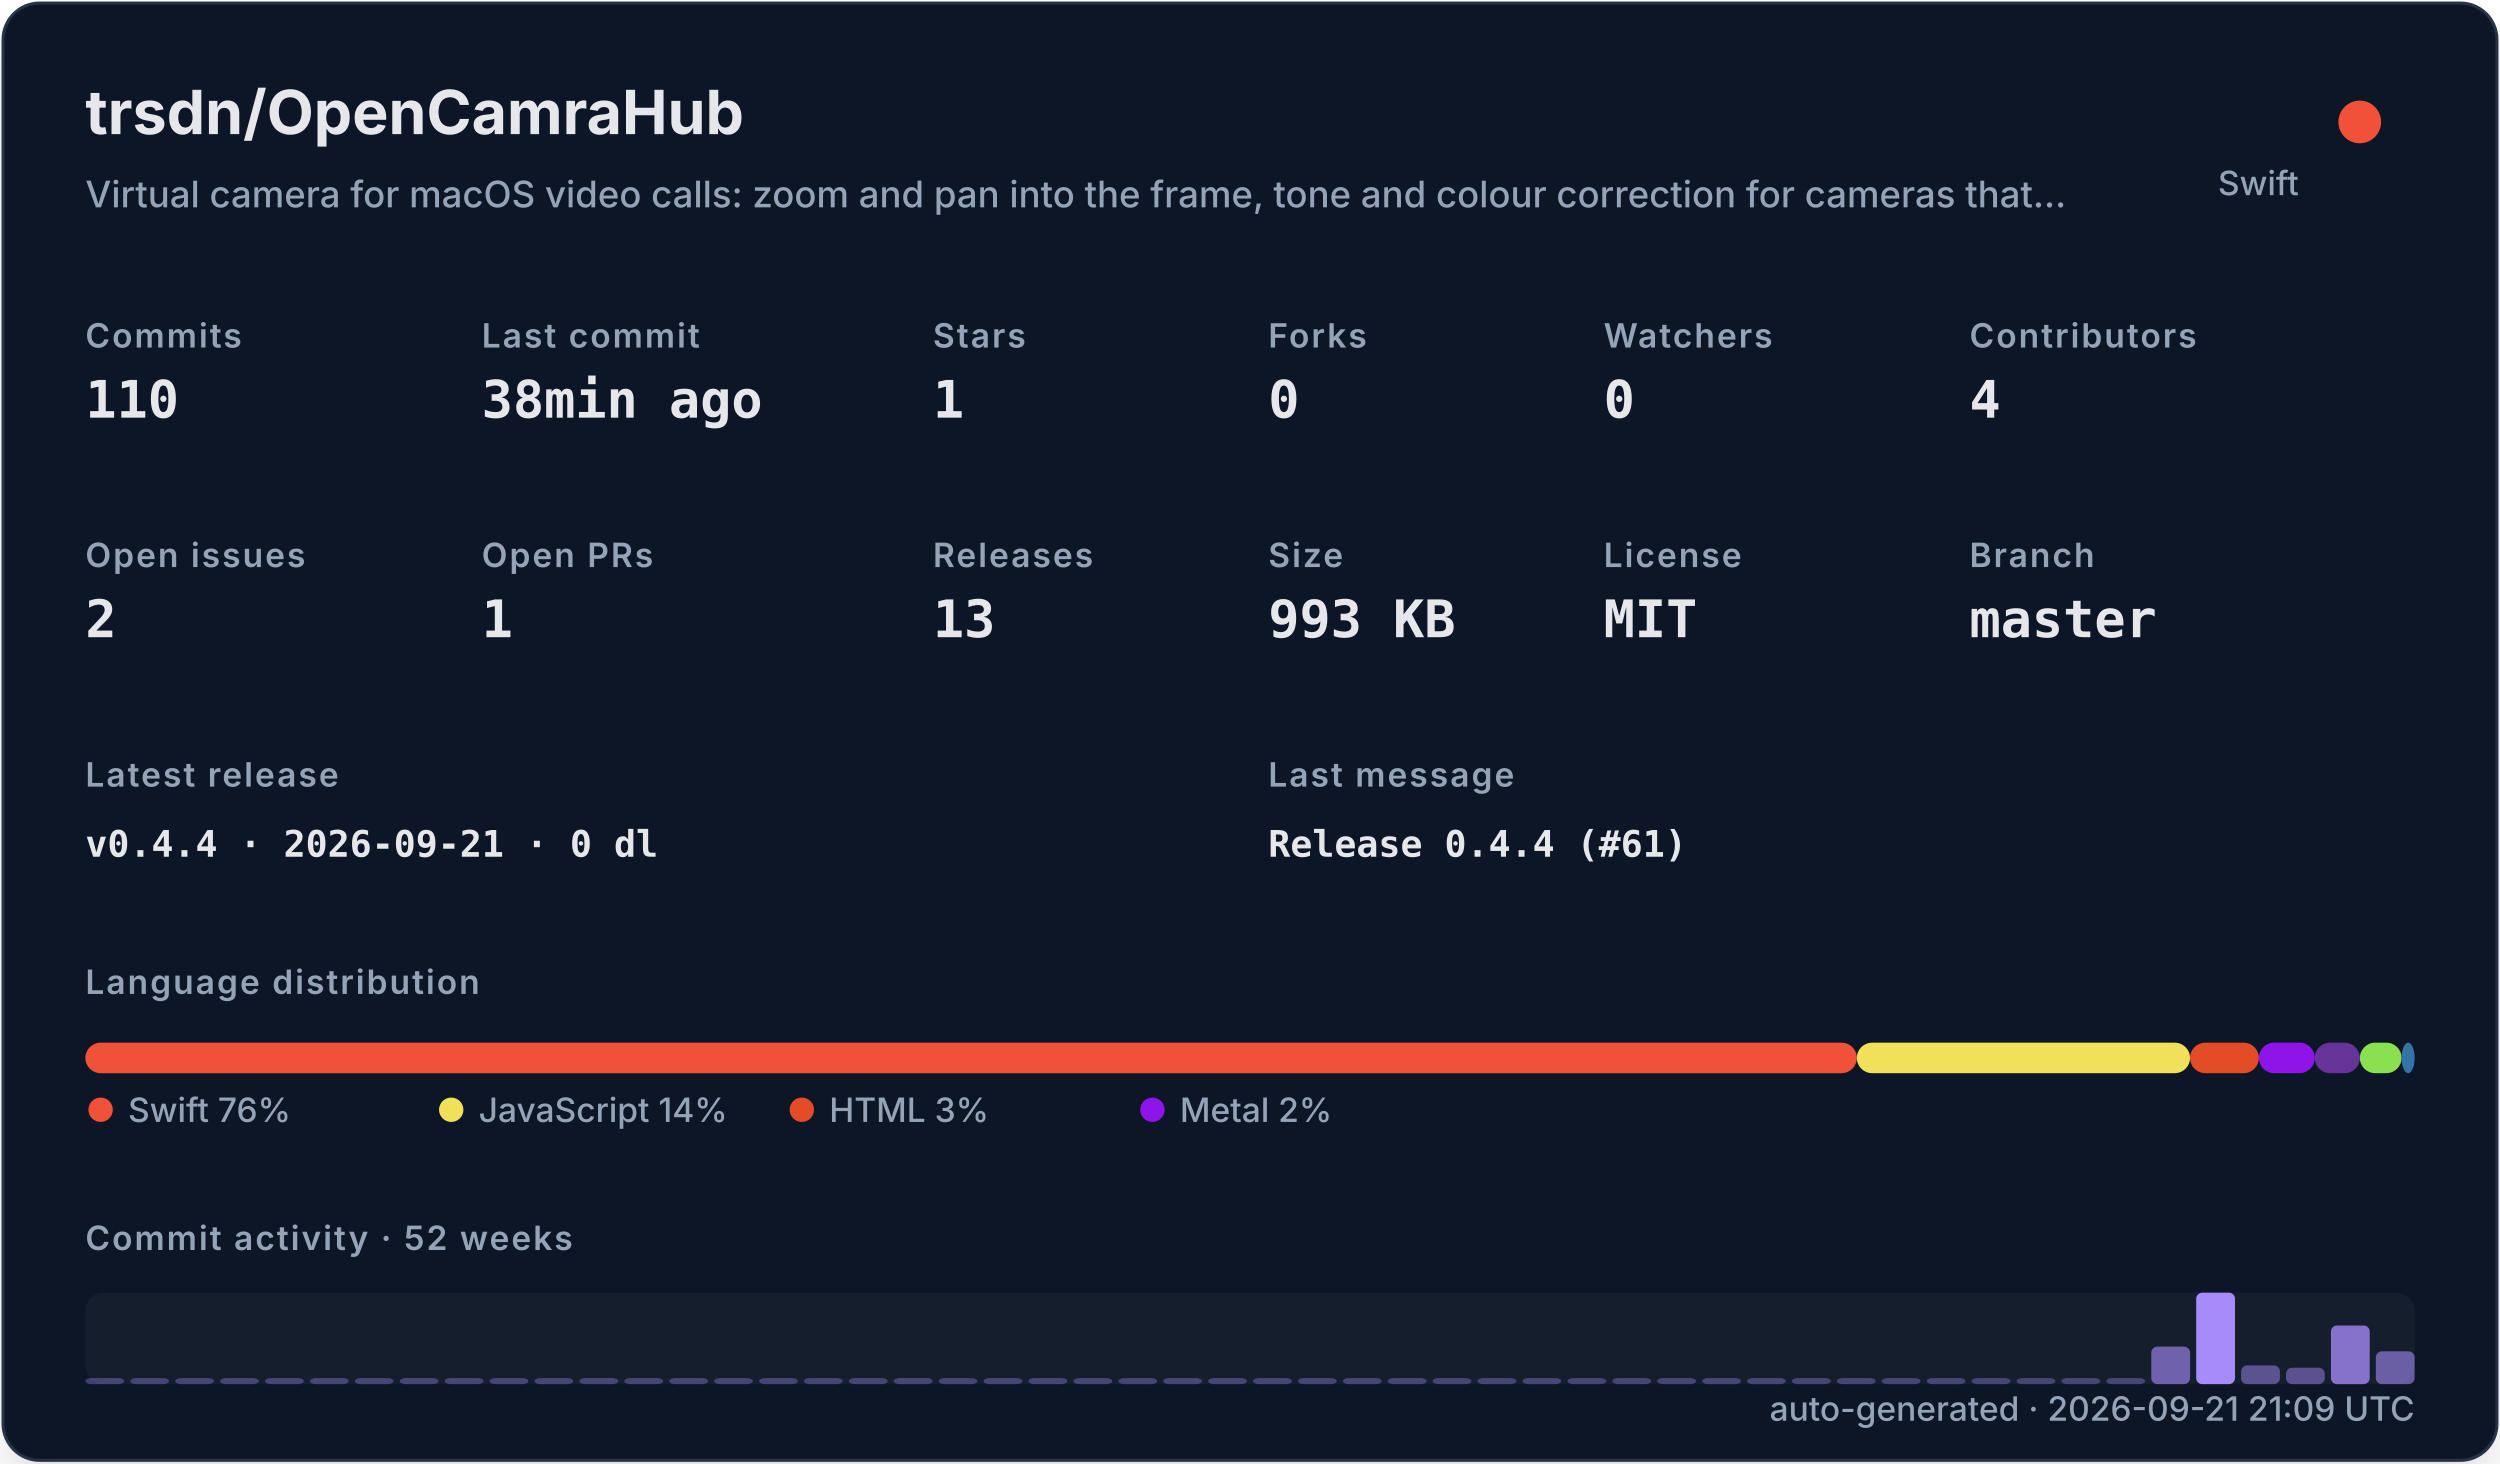
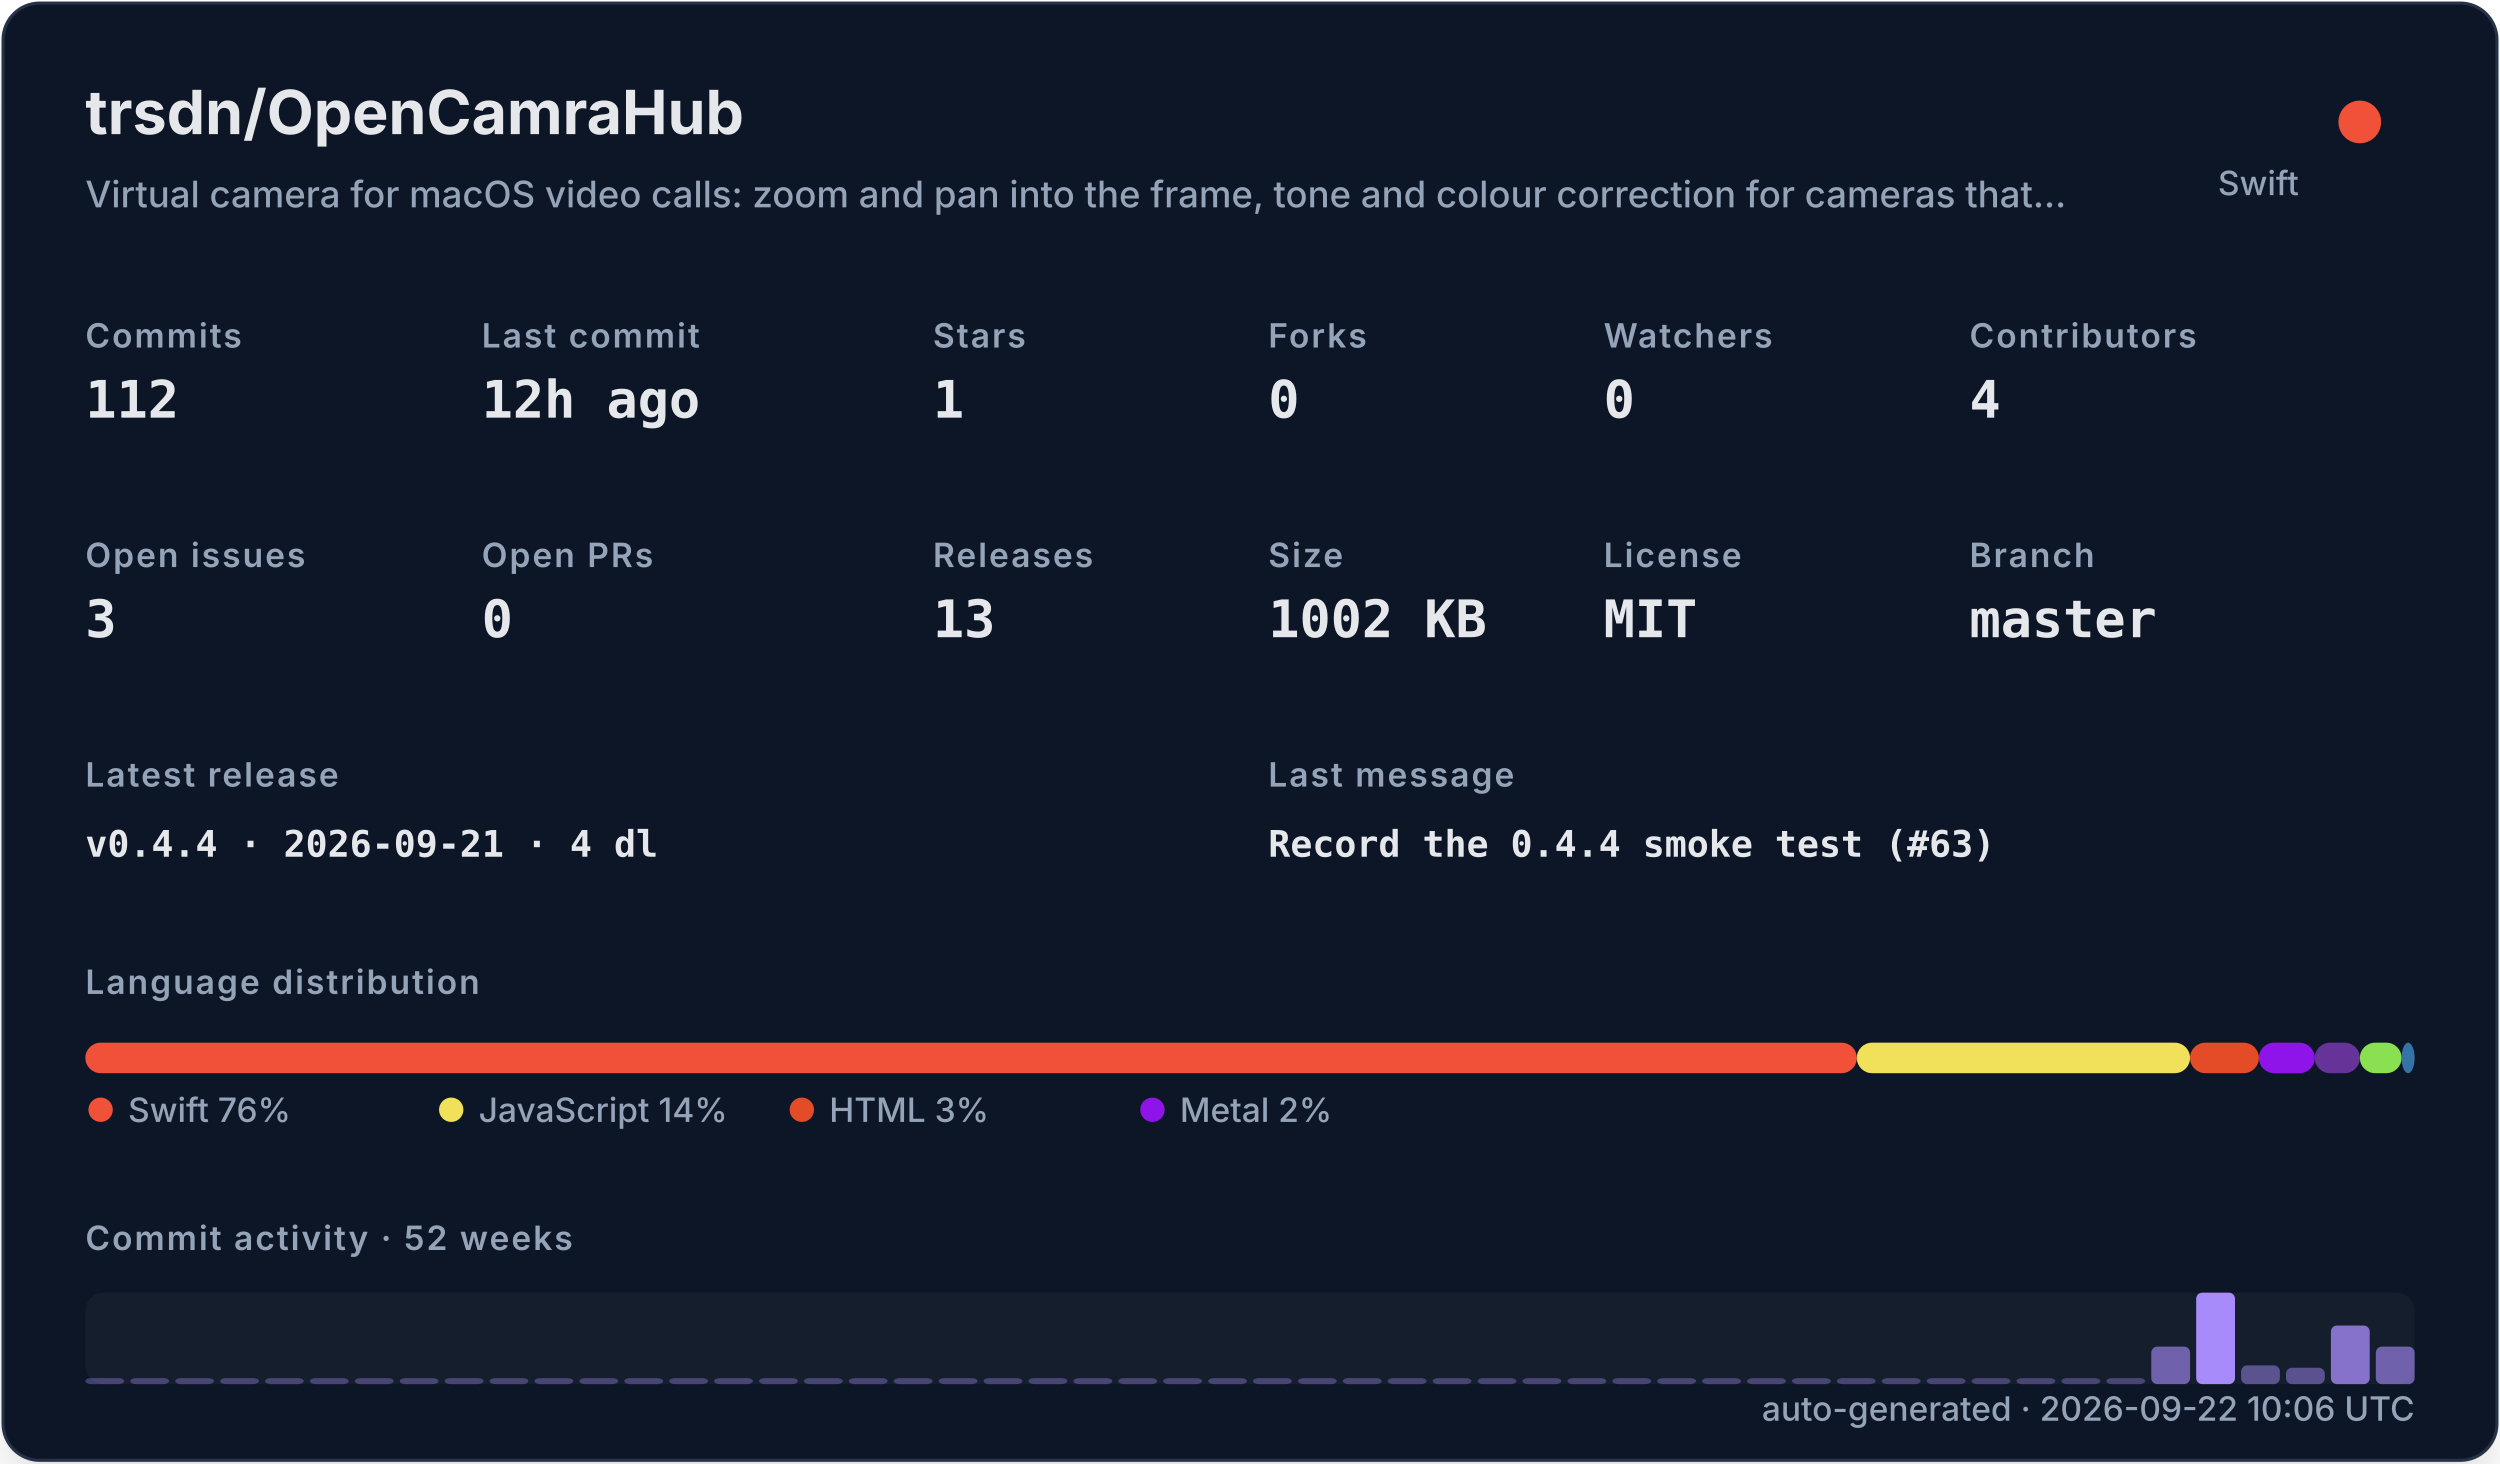
<svg xmlns="http://www.w3.org/2000/svg" width="820" height="480" viewBox="0 0 820 480" role="img">
  <defs>
    <filter id="shadow" x="-10%" y="-10%" width="120%" height="120%">
      <feDropShadow dx="0" dy="8" stdDeviation="10" flood-color="#000000" flood-opacity="0.16" />
    </filter>
    <style>
    .title { font: 700 20px -apple-system,BlinkMacSystemFont,"Segoe UI",sans-serif; fill: #e5e7eb; }
    .subtitle { font: 500 12px -apple-system,BlinkMacSystemFont,"Segoe UI",sans-serif; fill: #94a3b8; }
    .label { font: 600 11px -apple-system,BlinkMacSystemFont,"Segoe UI",sans-serif; fill: #94a3b8; text-transform: uppercase; letter-spacing: .06em; }
    .value { font: 700 17px ui-monospace,SFMono-Regular,Menlo,monospace; fill: #e5e7eb; }
    .small { font: 500 11px -apple-system,BlinkMacSystemFont,"Segoe UI",sans-serif; fill: #94a3b8; }
    .tiny { font: 500 10px -apple-system,BlinkMacSystemFont,"Segoe UI",sans-serif; fill: #94a3b8; }
    .mono { font: 650 12px ui-monospace,SFMono-Regular,Menlo,monospace; fill: #e5e7eb; }
  </style>
  </defs>
  <rect x="1" y="1" width="818" height="478" rx="12" fill="#111827" stroke="#263247" filter="url(#shadow)" />
  <text x="28" y="44" class="title">trsdn/OpenCamraHub</text>
  <text x="28" y="68" class="subtitle">Virtual camera for macOS video calls: zoom and pan into the frame, tone and colour correction for cameras that…</text>
  <circle cx="774" cy="40" r="7" fill="#F05138" />
  <text x="754" y="64" text-anchor="end" class="small">Swift</text>
  <text x="28" y="114" class="label">Commits</text>
-   <text x="28" y="137" class="value">110</text>
+   <text x="28" y="137" class="value">112</text>
  <text x="158" y="114" class="label">Last commit</text>
-   <text x="158" y="137" class="value">38min ago</text>
+   <text x="158" y="137" class="value">12h ago</text>
  <text x="306" y="114" class="label">Stars</text>
  <text x="306" y="137" class="value">1</text>
  <text x="416" y="114" class="label">Forks</text>
  <text x="416" y="137" class="value">0</text>
  <text x="526" y="114" class="label">Watchers</text>
  <text x="526" y="137" class="value">0</text>
  <text x="646" y="114" class="label">Contributors</text>
  <text x="646" y="137" class="value">4</text>
  <text x="28" y="186" class="label">Open issues</text>
-   <text x="28" y="209" class="value">2</text>
+   <text x="28" y="209" class="value">3</text>
  <text x="158" y="186" class="label">Open PRs</text>
-   <text x="158" y="209" class="value">1</text>
+   <text x="158" y="209" class="value">0</text>
  <text x="306" y="186" class="label">Releases</text>
  <text x="306" y="209" class="value">13</text>
  <text x="416" y="186" class="label">Size</text>
-   <text x="416" y="209" class="value">993 KB</text>
+   <text x="416" y="209" class="value">1002 KB</text>
  <text x="526" y="186" class="label">License</text>
  <text x="526" y="209" class="value">MIT</text>
  <text x="646" y="186" class="label">Branch</text>
  <text x="646" y="209" class="value">master</text>
  <text x="28" y="258" class="label">Latest release</text>
-   <text x="28" y="281" class="mono">v0.4.4 · 2026-09-21 · 0 dl</text>
+   <text x="28" y="281" class="mono">v0.4.4 · 2026-09-21 · 4 dl</text>
  <text x="416" y="258" class="label">Last message</text>
-   <text x="416" y="281" class="mono">Release 0.4.4 (#61)</text>
+   <text x="416" y="281" class="mono">Record the 0.4.4 smoke test (#63)</text>
  <text x="28" y="326" class="label">Language distribution</text>
  <rect x="28.00" y="342" width="581.04" height="10" rx="5" fill="#F05138" />
  <rect x="609.04" y="342" width="109.29" height="10" rx="5" fill="#f1e05a" />
  <rect x="718.33" y="342" width="22.58" height="10" rx="5" fill="#e34c26" />
  <rect x="740.91" y="342" width="18.33" height="10" rx="5" fill="#8f14e9" />
  <rect x="759.24" y="342" width="14.80" height="10" rx="5" fill="#663399" />
  <rect x="774.04" y="342" width="13.68" height="10" rx="5" fill="#89e051" />
  <rect x="787.72" y="342" width="4.28" height="10" rx="5" fill="#3572A5" />
  <circle cx="33" cy="364" r="4" fill="#F05138" />
  <text x="42" y="368" class="small">Swift 76%</text>
  <circle cx="148" cy="364" r="4" fill="#f1e05a" />
  <text x="157" y="368" class="small">JavaScript 14%</text>
  <circle cx="263" cy="364" r="4" fill="#e34c26" />
  <text x="272" y="368" class="small">HTML 3%</text>
  <circle cx="378" cy="364" r="4" fill="#8f14e9" />
  <text x="387" y="368" class="small">Metal 2%</text>
  <text x="28" y="410" class="label">Commit activity · 52 weeks</text>
  <rect x="28" y="424" width="764" height="30" rx="6" fill="#1f2937" opacity=".42" />
  <rect x="28.00" y="452.00" width="12.73" height="2.00" rx="2" fill="#a78bfa" opacity="0.35" />
  <rect x="42.73" y="452.00" width="12.73" height="2.00" rx="2" fill="#a78bfa" opacity="0.35" />
  <rect x="57.46" y="452.00" width="12.73" height="2.00" rx="2" fill="#a78bfa" opacity="0.35" />
  <rect x="72.19" y="452.00" width="12.73" height="2.00" rx="2" fill="#a78bfa" opacity="0.35" />
  <rect x="86.92" y="452.00" width="12.73" height="2.00" rx="2" fill="#a78bfa" opacity="0.35" />
  <rect x="101.65" y="452.00" width="12.73" height="2.00" rx="2" fill="#a78bfa" opacity="0.35" />
  <rect x="116.38" y="452.00" width="12.73" height="2.00" rx="2" fill="#a78bfa" opacity="0.35" />
  <rect x="131.12" y="452.00" width="12.73" height="2.00" rx="2" fill="#a78bfa" opacity="0.35" />
  <rect x="145.85" y="452.00" width="12.73" height="2.00" rx="2" fill="#a78bfa" opacity="0.35" />
  <rect x="160.58" y="452.00" width="12.73" height="2.00" rx="2" fill="#a78bfa" opacity="0.35" />
  <rect x="175.31" y="452.00" width="12.73" height="2.00" rx="2" fill="#a78bfa" opacity="0.35" />
  <rect x="190.04" y="452.00" width="12.73" height="2.00" rx="2" fill="#a78bfa" opacity="0.35" />
  <rect x="204.77" y="452.00" width="12.73" height="2.00" rx="2" fill="#a78bfa" opacity="0.35" />
  <rect x="219.50" y="452.00" width="12.73" height="2.00" rx="2" fill="#a78bfa" opacity="0.35" />
  <rect x="234.23" y="452.00" width="12.73" height="2.00" rx="2" fill="#a78bfa" opacity="0.35" />
  <rect x="248.96" y="452.00" width="12.73" height="2.00" rx="2" fill="#a78bfa" opacity="0.35" />
  <rect x="263.69" y="452.00" width="12.73" height="2.00" rx="2" fill="#a78bfa" opacity="0.35" />
  <rect x="278.42" y="452.00" width="12.73" height="2.00" rx="2" fill="#a78bfa" opacity="0.35" />
  <rect x="293.15" y="452.00" width="12.73" height="2.00" rx="2" fill="#a78bfa" opacity="0.35" />
  <rect x="307.88" y="452.00" width="12.73" height="2.00" rx="2" fill="#a78bfa" opacity="0.35" />
  <rect x="322.62" y="452.00" width="12.73" height="2.00" rx="2" fill="#a78bfa" opacity="0.35" />
  <rect x="337.35" y="452.00" width="12.73" height="2.00" rx="2" fill="#a78bfa" opacity="0.35" />
  <rect x="352.08" y="452.00" width="12.73" height="2.00" rx="2" fill="#a78bfa" opacity="0.35" />
  <rect x="366.81" y="452.00" width="12.73" height="2.00" rx="2" fill="#a78bfa" opacity="0.35" />
  <rect x="381.54" y="452.00" width="12.73" height="2.00" rx="2" fill="#a78bfa" opacity="0.35" />
  <rect x="396.27" y="452.00" width="12.73" height="2.00" rx="2" fill="#a78bfa" opacity="0.35" />
  <rect x="411.00" y="452.00" width="12.73" height="2.00" rx="2" fill="#a78bfa" opacity="0.35" />
  <rect x="425.73" y="452.00" width="12.73" height="2.00" rx="2" fill="#a78bfa" opacity="0.35" />
  <rect x="440.46" y="452.00" width="12.73" height="2.00" rx="2" fill="#a78bfa" opacity="0.35" />
  <rect x="455.19" y="452.00" width="12.73" height="2.00" rx="2" fill="#a78bfa" opacity="0.35" />
  <rect x="469.92" y="452.00" width="12.73" height="2.00" rx="2" fill="#a78bfa" opacity="0.35" />
  <rect x="484.65" y="452.00" width="12.73" height="2.00" rx="2" fill="#a78bfa" opacity="0.35" />
  <rect x="499.38" y="452.00" width="12.73" height="2.00" rx="2" fill="#a78bfa" opacity="0.35" />
  <rect x="514.12" y="452.00" width="12.73" height="2.00" rx="2" fill="#a78bfa" opacity="0.35" />
  <rect x="528.85" y="452.00" width="12.73" height="2.00" rx="2" fill="#a78bfa" opacity="0.35" />
  <rect x="543.58" y="452.00" width="12.73" height="2.00" rx="2" fill="#a78bfa" opacity="0.35" />
  <rect x="558.31" y="452.00" width="12.73" height="2.00" rx="2" fill="#a78bfa" opacity="0.35" />
  <rect x="573.04" y="452.00" width="12.73" height="2.00" rx="2" fill="#a78bfa" opacity="0.35" />
  <rect x="587.77" y="452.00" width="12.73" height="2.00" rx="2" fill="#a78bfa" opacity="0.35" />
  <rect x="602.50" y="452.00" width="12.73" height="2.00" rx="2" fill="#a78bfa" opacity="0.35" />
  <rect x="617.23" y="452.00" width="12.73" height="2.00" rx="2" fill="#a78bfa" opacity="0.35" />
  <rect x="631.96" y="452.00" width="12.73" height="2.00" rx="2" fill="#a78bfa" opacity="0.35" />
  <rect x="646.69" y="452.00" width="12.73" height="2.00" rx="2" fill="#a78bfa" opacity="0.35" />
  <rect x="661.42" y="452.00" width="12.73" height="2.00" rx="2" fill="#a78bfa" opacity="0.35" />
  <rect x="676.15" y="452.00" width="12.73" height="2.00" rx="2" fill="#a78bfa" opacity="0.35" />
  <rect x="690.88" y="452.00" width="12.73" height="2.00" rx="2" fill="#a78bfa" opacity="0.35" />
  <rect x="705.62" y="441.69" width="12.73" height="12.31" rx="2" fill="#a78bfa" opacity="0.62" />
  <rect x="720.35" y="424.00" width="12.73" height="30.00" rx="2" fill="#a78bfa" opacity="1.00" />
  <rect x="735.08" y="447.85" width="12.73" height="6.15" rx="2" fill="#a78bfa" opacity="0.48" />
  <rect x="749.81" y="448.62" width="12.73" height="5.38" rx="2" fill="#a78bfa" opacity="0.47" />
  <rect x="764.54" y="434.77" width="12.73" height="19.23" rx="2" fill="#a78bfa" opacity="0.77" />
-   <rect x="779.27" y="443.23" width="12.73" height="10.77" rx="2" fill="#a78bfa" opacity="0.58" />
-   <text x="792" y="466" text-anchor="end" class="small">auto-generated · 2026-09-21 21:09 UTC</text>
+   <rect x="779.27" y="441.69" width="12.73" height="12.31" rx="2" fill="#a78bfa" opacity="0.62" />
+   <text x="792" y="466" text-anchor="end" class="small">auto-generated · 2026-09-22 10:06 UTC</text>
</svg>
